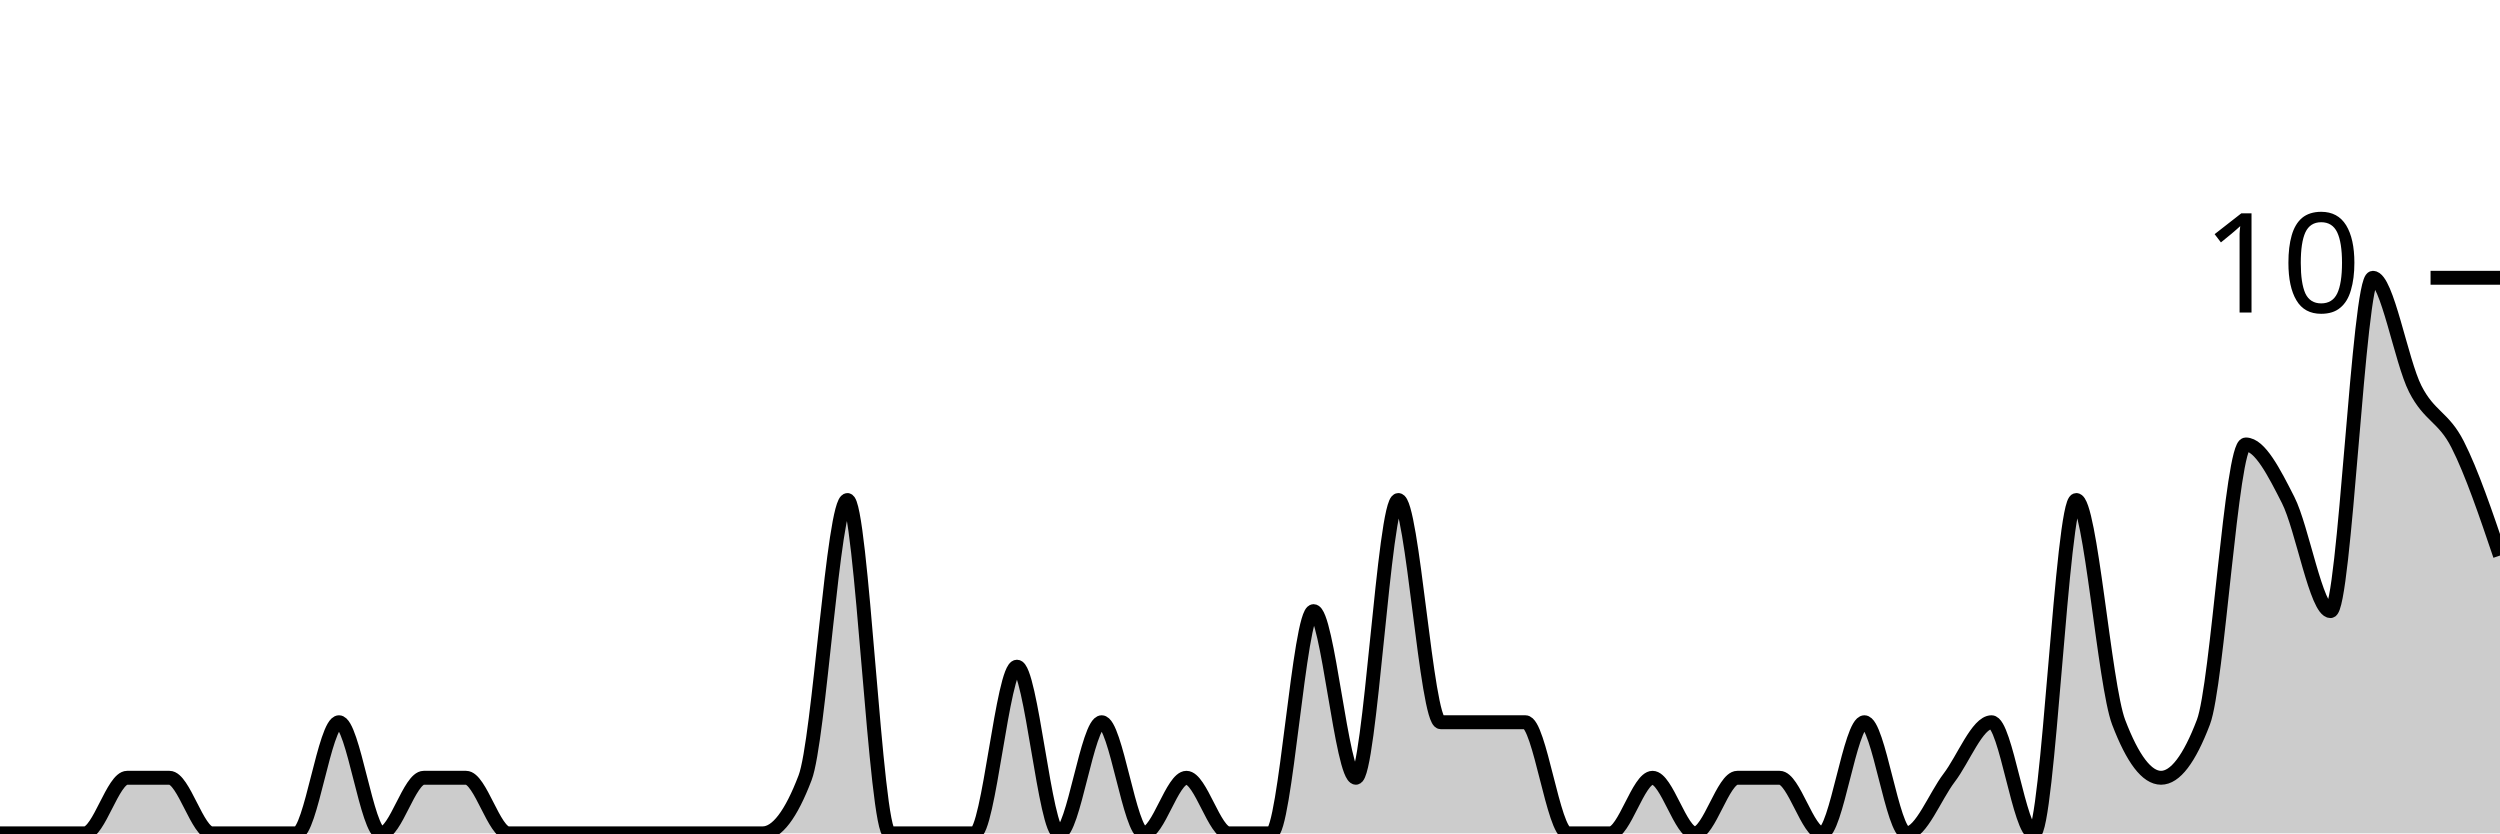
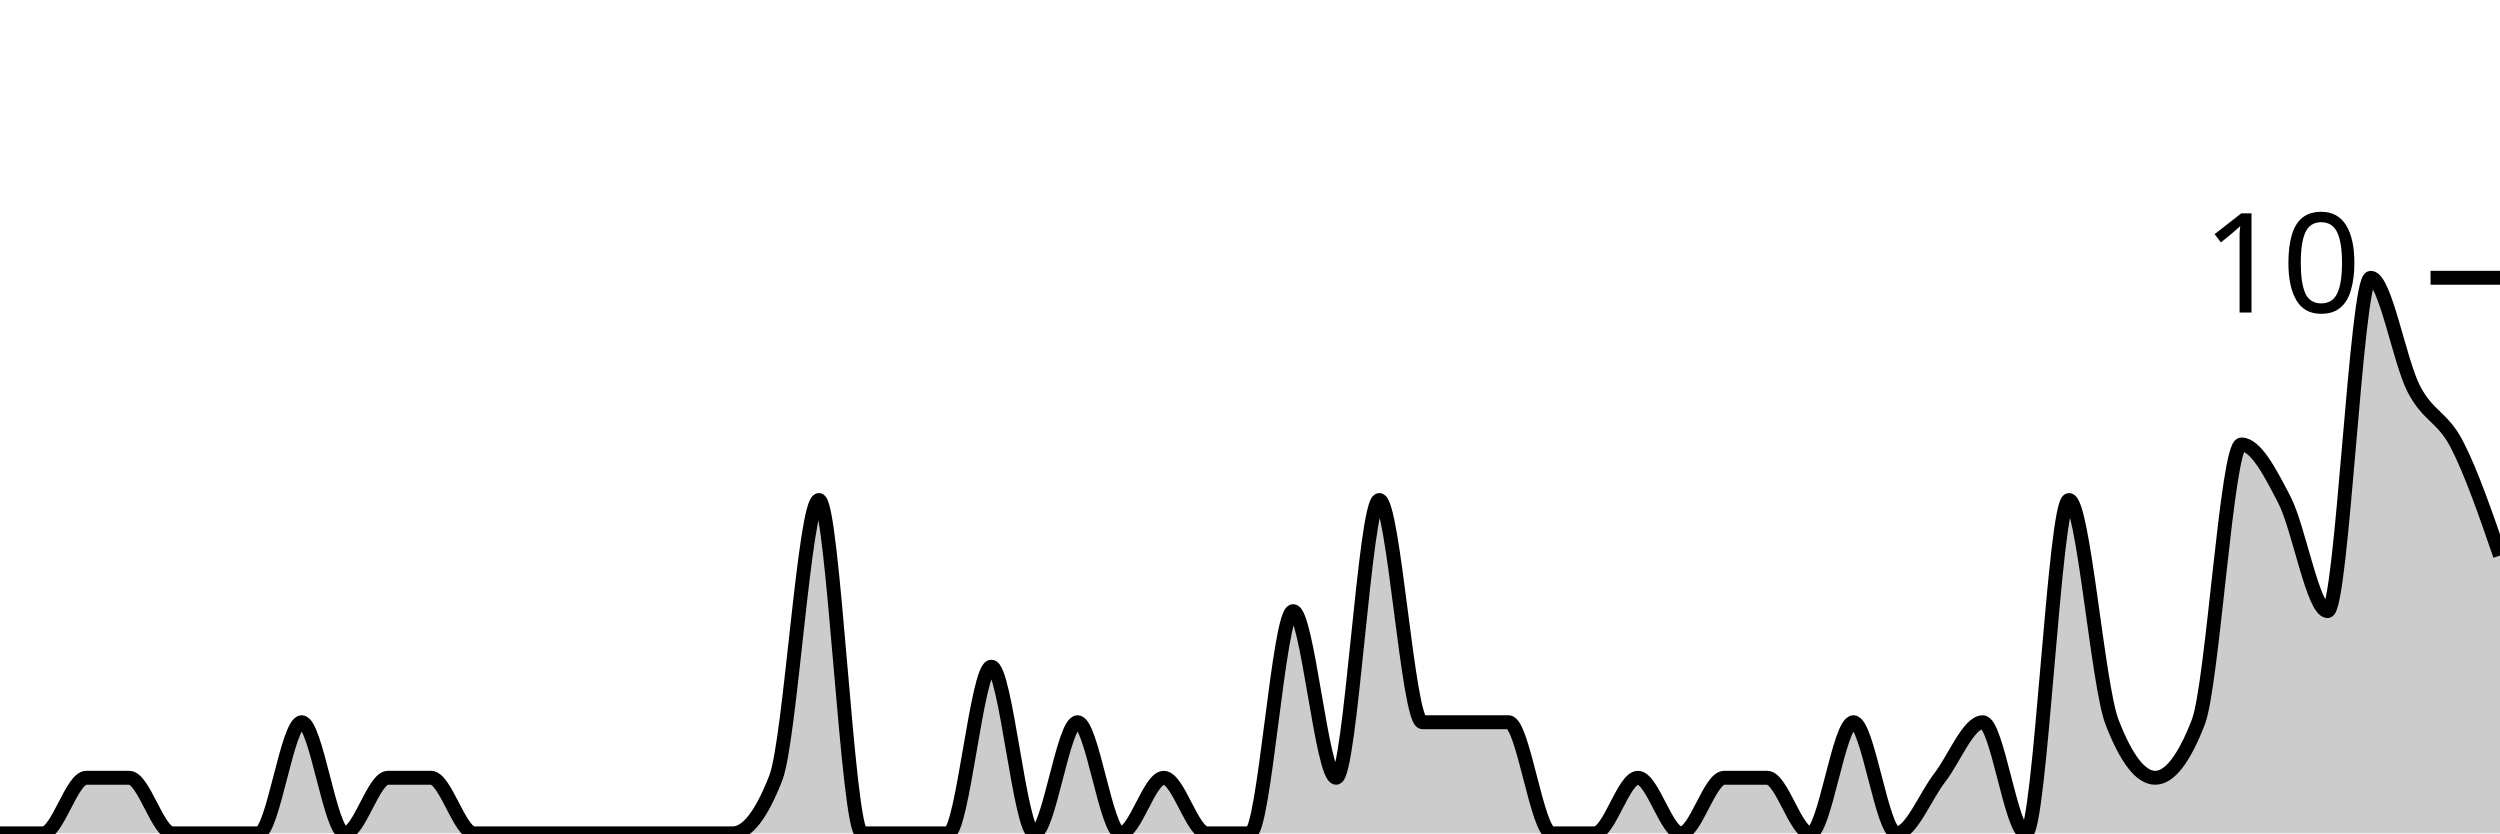
<svg xmlns="http://www.w3.org/2000/svg" viewBox="0 0 180 60">
  <g transform="translate(0,20)">
-     <path class="area" fill="rgba(0, 0, 0, 0.2)" d="M0,40C1.017,40,2.034,40,3.051,40C4.068,40,5.085,40,6.102,40C7.119,40,8.136,36,9.153,36C10.169,36,11.186,36,12.203,36C13.22,36,14.237,40,15.254,40C16.271,40,17.288,40,18.305,40C19.322,40,20.339,40,21.356,40C22.373,40,23.39,32,24.407,32C25.424,32,26.441,40,27.458,40C28.475,40,29.492,36,30.508,36C31.525,36,32.542,36,33.559,36C34.576,36,35.593,40,36.61,40C37.627,40,38.644,40,39.661,40C40.678,40,41.695,40,42.712,40C43.729,40,44.746,40,45.763,40C46.78,40,47.797,40,48.814,40C49.831,40,50.847,40,51.864,40C52.881,40,53.898,40,54.915,40C55.932,40,56.949,38.667,57.966,36C58.983,33.333,60,16,61.017,16C62.034,16,63.051,40,64.068,40C65.085,40,66.102,40,67.119,40C68.136,40,69.153,40,70.169,40C71.186,40,72.203,28,73.22,28C74.237,28,75.254,40,76.271,40C77.288,40,78.305,32,79.322,32C80.339,32,81.356,40,82.373,40C83.39,40,84.407,36,85.424,36C86.441,36,87.458,40,88.475,40C89.492,40,90.508,40,91.525,40C92.542,40,93.559,24,94.576,24C95.593,24,96.61,36,97.627,36C98.644,36,99.661,16,100.678,16C101.695,16,102.712,32,103.729,32C104.746,32,105.763,32,106.78,32C107.797,32,108.814,32,109.831,32C110.847,32,111.864,40,112.881,40C113.898,40,114.915,40,115.932,40C116.949,40,117.966,36,118.983,36C120,36,121.017,40,122.034,40C123.051,40,124.068,36,125.085,36C126.102,36,127.119,36,128.136,36C129.153,36,130.169,40,131.186,40C132.203,40,133.22,32,134.237,32C135.254,32,136.271,40,137.288,40C138.305,40,139.322,37.333,140.339,36C141.356,34.667,142.373,32,143.39,32C144.407,32,145.424,40,146.441,40C147.458,40,148.475,16,149.492,16C150.508,16,151.525,29.333,152.542,32C153.559,34.667,154.576,36,155.593,36C156.61,36,157.627,34.667,158.644,32C159.661,29.333,160.678,12,161.695,12C162.712,12,163.729,14,164.746,16C165.763,18,166.78,24,167.797,24C168.814,24,169.831,0,170.847,0C171.864,0,172.881,6,173.898,8C174.915,10,175.932,10,176.949,12C177.966,14,178.983,17,180,20L180,40C178.983,40,177.966,40,176.949,40C175.932,40,174.915,40,173.898,40C172.881,40,171.864,40,170.847,40C169.831,40,168.814,40,167.797,40C166.78,40,165.763,40,164.746,40C163.729,40,162.712,40,161.695,40C160.678,40,159.661,40,158.644,40C157.627,40,156.61,40,155.593,40C154.576,40,153.559,40,152.542,40C151.525,40,150.508,40,149.492,40C148.475,40,147.458,40,146.441,40C145.424,40,144.407,40,143.39,40C142.373,40,141.356,40,140.339,40C139.322,40,138.305,40,137.288,40C136.271,40,135.254,40,134.237,40C133.22,40,132.203,40,131.186,40C130.169,40,129.153,40,128.136,40C127.119,40,126.102,40,125.085,40C124.068,40,123.051,40,122.034,40C121.017,40,120,40,118.983,40C117.966,40,116.949,40,115.932,40C114.915,40,113.898,40,112.881,40C111.864,40,110.847,40,109.831,40C108.814,40,107.797,40,106.78,40C105.763,40,104.746,40,103.729,40C102.712,40,101.695,40,100.678,40C99.661,40,98.644,40,97.627,40C96.61,40,95.593,40,94.576,40C93.559,40,92.542,40,91.525,40C90.508,40,89.492,40,88.475,40C87.458,40,86.441,40,85.424,40C84.407,40,83.39,40,82.373,40C81.356,40,80.339,40,79.322,40C78.305,40,77.288,40,76.271,40C75.254,40,74.237,40,73.22,40C72.203,40,71.186,40,70.169,40C69.153,40,68.136,40,67.119,40C66.102,40,65.085,40,64.068,40C63.051,40,62.034,40,61.017,40C60,40,58.983,40,57.966,40C56.949,40,55.932,40,54.915,40C53.898,40,52.881,40,51.864,40C50.847,40,49.831,40,48.814,40C47.797,40,46.78,40,45.763,40C44.746,40,43.729,40,42.712,40C41.695,40,40.678,40,39.661,40C38.644,40,37.627,40,36.61,40C35.593,40,34.576,40,33.559,40C32.542,40,31.525,40,30.508,40C29.492,40,28.475,40,27.458,40C26.441,40,25.424,40,24.407,40C23.39,40,22.373,40,21.356,40C20.339,40,19.322,40,18.305,40C17.288,40,16.271,40,15.254,40C14.237,40,13.22,40,12.203,40C11.186,40,10.169,40,9.153,40C8.136,40,7.119,40,6.102,40C5.085,40,4.068,40,3.051,40C2.034,40,1.017,40,0,40Z" />
-     <path class="line" stroke="black" fill="none" d="M0,40C1.017,40,2.034,40,3.051,40C4.068,40,5.085,40,6.102,40C7.119,40,8.136,36,9.153,36C10.169,36,11.186,36,12.203,36C13.22,36,14.237,40,15.254,40C16.271,40,17.288,40,18.305,40C19.322,40,20.339,40,21.356,40C22.373,40,23.39,32,24.407,32C25.424,32,26.441,40,27.458,40C28.475,40,29.492,36,30.508,36C31.525,36,32.542,36,33.559,36C34.576,36,35.593,40,36.61,40C37.627,40,38.644,40,39.661,40C40.678,40,41.695,40,42.712,40C43.729,40,44.746,40,45.763,40C46.78,40,47.797,40,48.814,40C49.831,40,50.847,40,51.864,40C52.881,40,53.898,40,54.915,40C55.932,40,56.949,38.667,57.966,36C58.983,33.333,60,16,61.017,16C62.034,16,63.051,40,64.068,40C65.085,40,66.102,40,67.119,40C68.136,40,69.153,40,70.169,40C71.186,40,72.203,28,73.22,28C74.237,28,75.254,40,76.271,40C77.288,40,78.305,32,79.322,32C80.339,32,81.356,40,82.373,40C83.39,40,84.407,36,85.424,36C86.441,36,87.458,40,88.475,40C89.492,40,90.508,40,91.525,40C92.542,40,93.559,24,94.576,24C95.593,24,96.61,36,97.627,36C98.644,36,99.661,16,100.678,16C101.695,16,102.712,32,103.729,32C104.746,32,105.763,32,106.78,32C107.797,32,108.814,32,109.831,32C110.847,32,111.864,40,112.881,40C113.898,40,114.915,40,115.932,40C116.949,40,117.966,36,118.983,36C120,36,121.017,40,122.034,40C123.051,40,124.068,36,125.085,36C126.102,36,127.119,36,128.136,36C129.153,36,130.169,40,131.186,40C132.203,40,133.22,32,134.237,32C135.254,32,136.271,40,137.288,40C138.305,40,139.322,37.333,140.339,36C141.356,34.667,142.373,32,143.39,32C144.407,32,145.424,40,146.441,40C147.458,40,148.475,16,149.492,16C150.508,16,151.525,29.333,152.542,32C153.559,34.667,154.576,36,155.593,36C156.61,36,157.627,34.667,158.644,32C159.661,29.333,160.678,12,161.695,12C162.712,12,163.729,14,164.746,16C165.763,18,166.78,24,167.797,24C168.814,24,169.831,0,170.847,0C171.864,0,172.881,6,173.898,8C174.915,10,175.932,10,176.949,12C177.966,14,178.983,17,180,20" />
+     <path class="area" fill="rgba(0, 0, 0, 0.2)" d="M0,40C1.034,40,2.069,40,3.103,40C4.138,40,5.172,36,6.207,36C7.241,36,8.276,36,9.31,36C10.345,36,11.379,40,12.414,40C13.448,40,14.483,40,15.517,40C16.552,40,17.586,40,18.621,40C19.655,40,20.69,32,21.724,32C22.759,32,23.793,40,24.828,40C25.862,40,26.897,36,27.931,36C28.966,36,30,36,31.034,36C32.069,36,33.103,40,34.138,40C35.172,40,36.207,40,37.241,40C38.276,40,39.31,40,40.345,40C41.379,40,42.414,40,43.448,40C44.483,40,45.517,40,46.552,40C47.586,40,48.621,40,49.655,40C50.69,40,51.724,40,52.759,40C53.793,40,54.828,38.667,55.862,36C56.897,33.333,57.931,16,58.966,16C60,16,61.034,40,62.069,40C63.103,40,64.138,40,65.172,40C66.207,40,67.241,40,68.276,40C69.31,40,70.345,28,71.379,28C72.414,28,73.448,40,74.483,40C75.517,40,76.552,32,77.586,32C78.621,32,79.655,40,80.69,40C81.724,40,82.759,36,83.793,36C84.828,36,85.862,40,86.897,40C87.931,40,88.966,40,90,40C91.034,40,92.069,24,93.103,24C94.138,24,95.172,36,96.207,36C97.241,36,98.276,16,99.31,16C100.345,16,101.379,32,102.414,32C103.448,32,104.483,32,105.517,32C106.552,32,107.586,32,108.621,32C109.655,32,110.69,40,111.724,40C112.759,40,113.793,40,114.828,40C115.862,40,116.897,36,117.931,36C118.966,36,120,40,121.034,40C122.069,40,123.103,36,124.138,36C125.172,36,126.207,36,127.241,36C128.276,36,129.31,40,130.345,40C131.379,40,132.414,32,133.448,32C134.483,32,135.517,40,136.552,40C137.586,40,138.621,37.333,139.655,36C140.69,34.667,141.724,32,142.759,32C143.793,32,144.828,40,145.862,40C146.897,40,147.931,16,148.966,16C150,16,151.034,29.333,152.069,32C153.103,34.667,154.138,36,155.172,36C156.207,36,157.241,34.667,158.276,32C159.31,29.333,160.345,12,161.379,12C162.414,12,163.448,14,164.483,16C165.517,18,166.552,24,167.586,24C168.621,24,169.655,0,170.69,0C171.724,0,172.759,6,173.793,8C174.828,10,175.862,10,176.897,12C177.931,14,178.966,17,180,20L180,40C178.966,40,177.931,40,176.897,40C175.862,40,174.828,40,173.793,40C172.759,40,171.724,40,170.69,40C169.655,40,168.621,40,167.586,40C166.552,40,165.517,40,164.483,40C163.448,40,162.414,40,161.379,40C160.345,40,159.31,40,158.276,40C157.241,40,156.207,40,155.172,40C154.138,40,153.103,40,152.069,40C151.034,40,150,40,148.966,40C147.931,40,146.897,40,145.862,40C144.828,40,143.793,40,142.759,40C141.724,40,140.69,40,139.655,40C138.621,40,137.586,40,136.552,40C135.517,40,134.483,40,133.448,40C132.414,40,131.379,40,130.345,40C129.31,40,128.276,40,127.241,40C126.207,40,125.172,40,124.138,40C123.103,40,122.069,40,121.034,40C120,40,118.966,40,117.931,40C116.897,40,115.862,40,114.828,40C113.793,40,112.759,40,111.724,40C110.69,40,109.655,40,108.621,40C107.586,40,106.552,40,105.517,40C104.483,40,103.448,40,102.414,40C101.379,40,100.345,40,99.31,40C98.276,40,97.241,40,96.207,40C95.172,40,94.138,40,93.103,40C92.069,40,91.034,40,90,40C88.966,40,87.931,40,86.897,40C85.862,40,84.828,40,83.793,40C82.759,40,81.724,40,80.69,40C79.655,40,78.621,40,77.586,40C76.552,40,75.517,40,74.483,40C73.448,40,72.414,40,71.379,40C70.345,40,69.31,40,68.276,40C67.241,40,66.207,40,65.172,40C64.138,40,63.103,40,62.069,40C61.034,40,60,40,58.966,40C57.931,40,56.897,40,55.862,40C54.828,40,53.793,40,52.759,40C51.724,40,50.69,40,49.655,40C48.621,40,47.586,40,46.552,40C45.517,40,44.483,40,43.448,40C42.414,40,41.379,40,40.345,40C39.31,40,38.276,40,37.241,40C36.207,40,35.172,40,34.138,40C33.103,40,32.069,40,31.034,40C30,40,28.966,40,27.931,40C26.897,40,25.862,40,24.828,40C23.793,40,22.759,40,21.724,40C20.69,40,19.655,40,18.621,40C17.586,40,16.552,40,15.517,40C14.483,40,13.448,40,12.414,40C11.379,40,10.345,40,9.31,40C8.276,40,7.241,40,6.207,40C5.172,40,4.138,40,3.103,40C2.069,40,1.034,40,0,40Z" />
+     <path class="line" stroke="black" fill="none" d="M0,40C1.034,40,2.069,40,3.103,40C4.138,40,5.172,36,6.207,36C7.241,36,8.276,36,9.31,36C10.345,36,11.379,40,12.414,40C13.448,40,14.483,40,15.517,40C16.552,40,17.586,40,18.621,40C19.655,40,20.69,32,21.724,32C22.759,32,23.793,40,24.828,40C25.862,40,26.897,36,27.931,36C28.966,36,30,36,31.034,36C32.069,36,33.103,40,34.138,40C35.172,40,36.207,40,37.241,40C38.276,40,39.31,40,40.345,40C41.379,40,42.414,40,43.448,40C44.483,40,45.517,40,46.552,40C47.586,40,48.621,40,49.655,40C50.69,40,51.724,40,52.759,40C53.793,40,54.828,38.667,55.862,36C56.897,33.333,57.931,16,58.966,16C60,16,61.034,40,62.069,40C63.103,40,64.138,40,65.172,40C66.207,40,67.241,40,68.276,40C69.31,40,70.345,28,71.379,28C72.414,28,73.448,40,74.483,40C75.517,40,76.552,32,77.586,32C78.621,32,79.655,40,80.69,40C81.724,40,82.759,36,83.793,36C84.828,36,85.862,40,86.897,40C87.931,40,88.966,40,90,40C91.034,40,92.069,24,93.103,24C94.138,24,95.172,36,96.207,36C97.241,36,98.276,16,99.31,16C100.345,16,101.379,32,102.414,32C103.448,32,104.483,32,105.517,32C106.552,32,107.586,32,108.621,32C109.655,32,110.69,40,111.724,40C112.759,40,113.793,40,114.828,40C115.862,40,116.897,36,117.931,36C118.966,36,120,40,121.034,40C122.069,40,123.103,36,124.138,36C125.172,36,126.207,36,127.241,36C128.276,36,129.31,40,130.345,40C131.379,40,132.414,32,133.448,32C134.483,32,135.517,40,136.552,40C137.586,40,138.621,37.333,139.655,36C140.69,34.667,141.724,32,142.759,32C143.793,32,144.828,40,145.862,40C146.897,40,147.931,16,148.966,16C150,16,151.034,29.333,152.069,32C153.103,34.667,154.138,36,155.172,36C156.207,36,157.241,34.667,158.276,32C159.31,29.333,160.345,12,161.379,12C162.414,12,163.448,14,164.483,16C165.517,18,166.552,24,167.586,24C168.621,24,169.655,0,170.69,0C171.724,0,172.759,6,173.793,8C174.828,10,175.862,10,176.897,12C177.931,14,178.966,17,180,20" />
    <path class="axis-ceiling" stroke-width="1" stroke="black" fill="none" d="M175,0L180,0" />
    <text class="axis-ceiling-label" font-family="sans-serif" text-anchor="end" font-size="10px" x="170" y="2.5">10</text>
  </g>
</svg>
